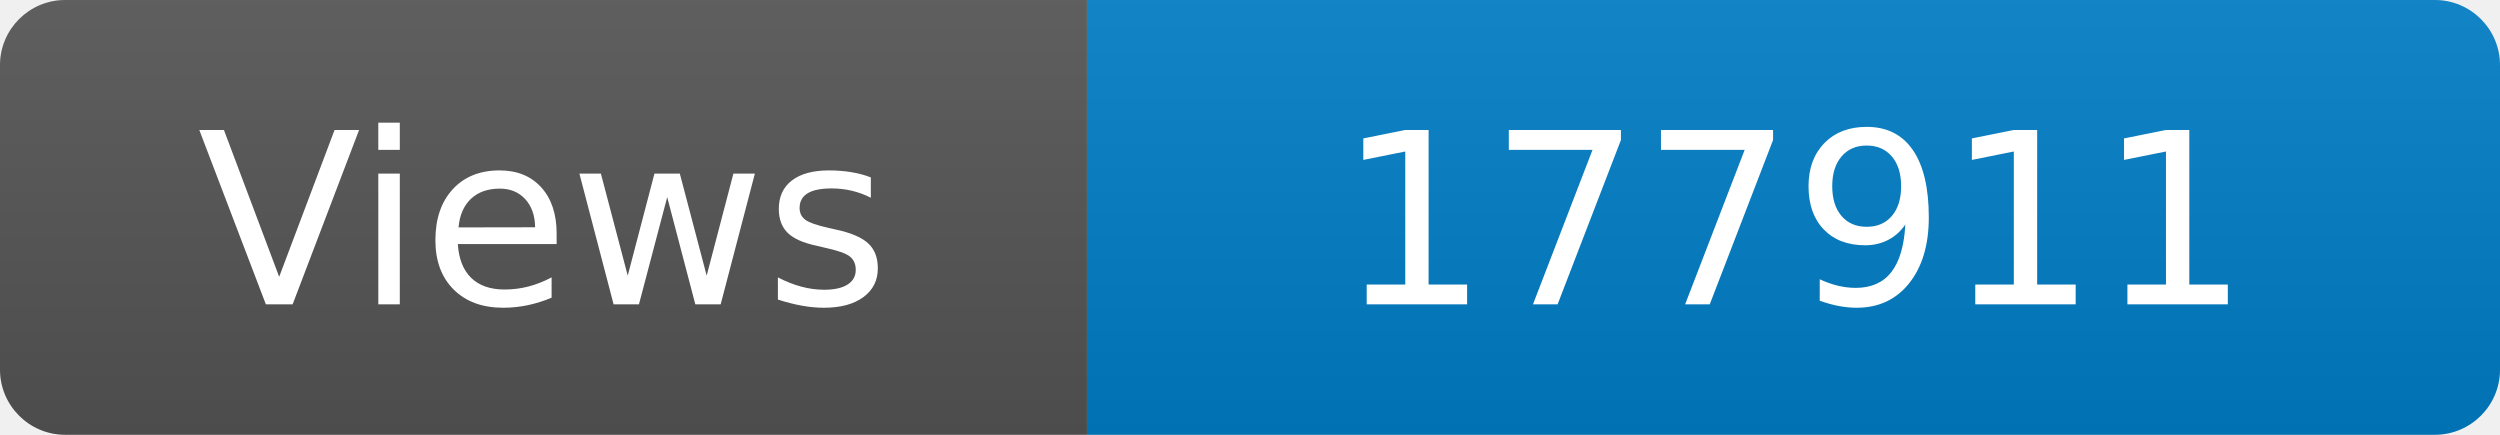
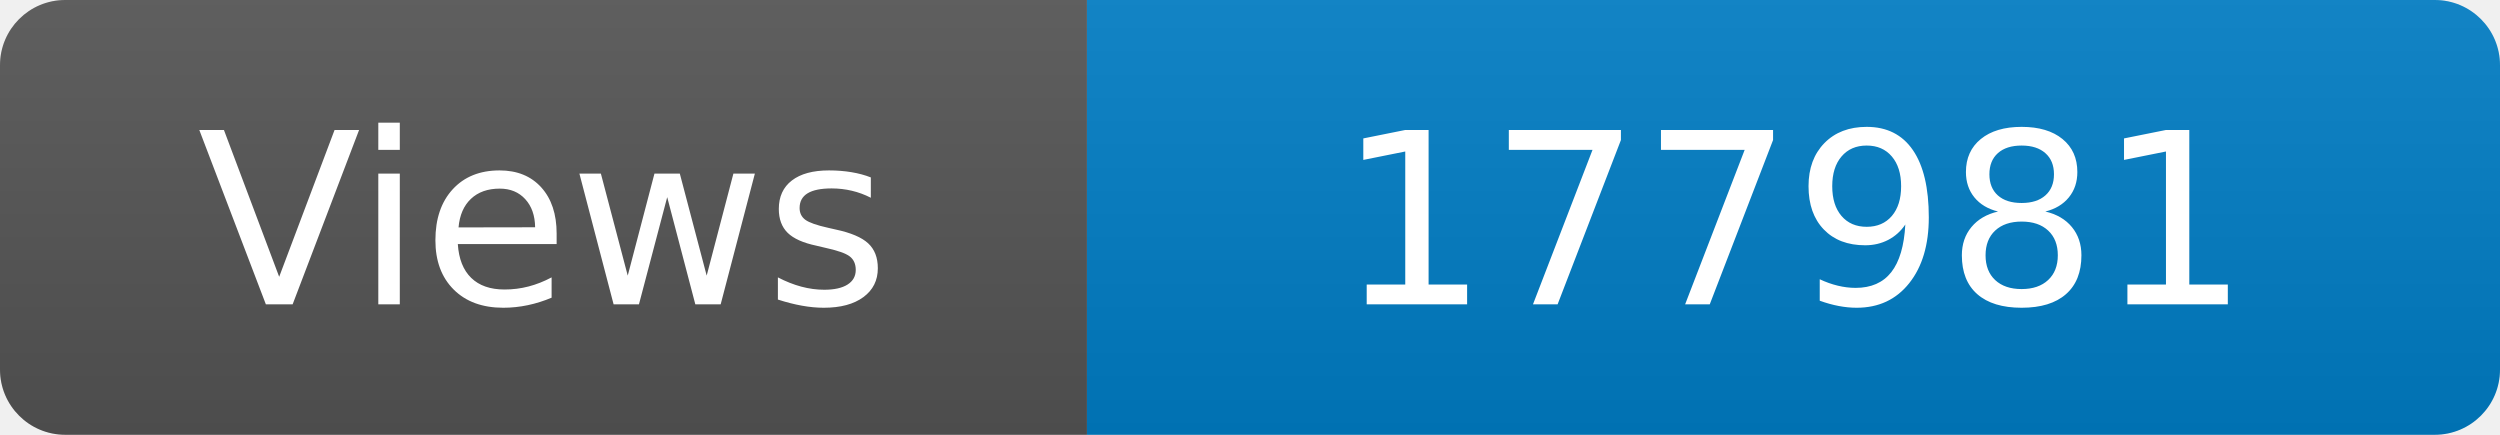
<svg xmlns="http://www.w3.org/2000/svg" width="115" height="20" role="img" aria-label="Maintained?: yes">
  <linearGradient id="s" x2="0" y2="100%">
    <stop offset="0" stop-color="#bbb" stop-opacity=".1" />
    <stop offset="1" stop-opacity=".1" />
  </linearGradient>
  <clipPath id="r">
    <rect width="115" height="20" rx="3" fill="#fff" />
  </clipPath>
  <g clip-path="url(#r)">
    <rect width="50" height="20" fill="#555" />
    <rect x="50" width="160" height="20" fill="#007ec6" />
    <rect width="115" height="20" fill="url(#s)" />
  </g>
  <g fill="#fff" text-anchor="middle" font-family="Verdana,Geneva,DejaVu Sans,sans-serif" font-size="110">
    <text x="250" y="140" transform="scale(.1)" fill="#fff">Views</text>
-     <text x="825" y="140" transform="scale(.1)" fill="#fff">177911</text>
+     <text x="825" y="140" transform="scale(.1)" fill="#fff">177981</text>
  </g>
</svg>
